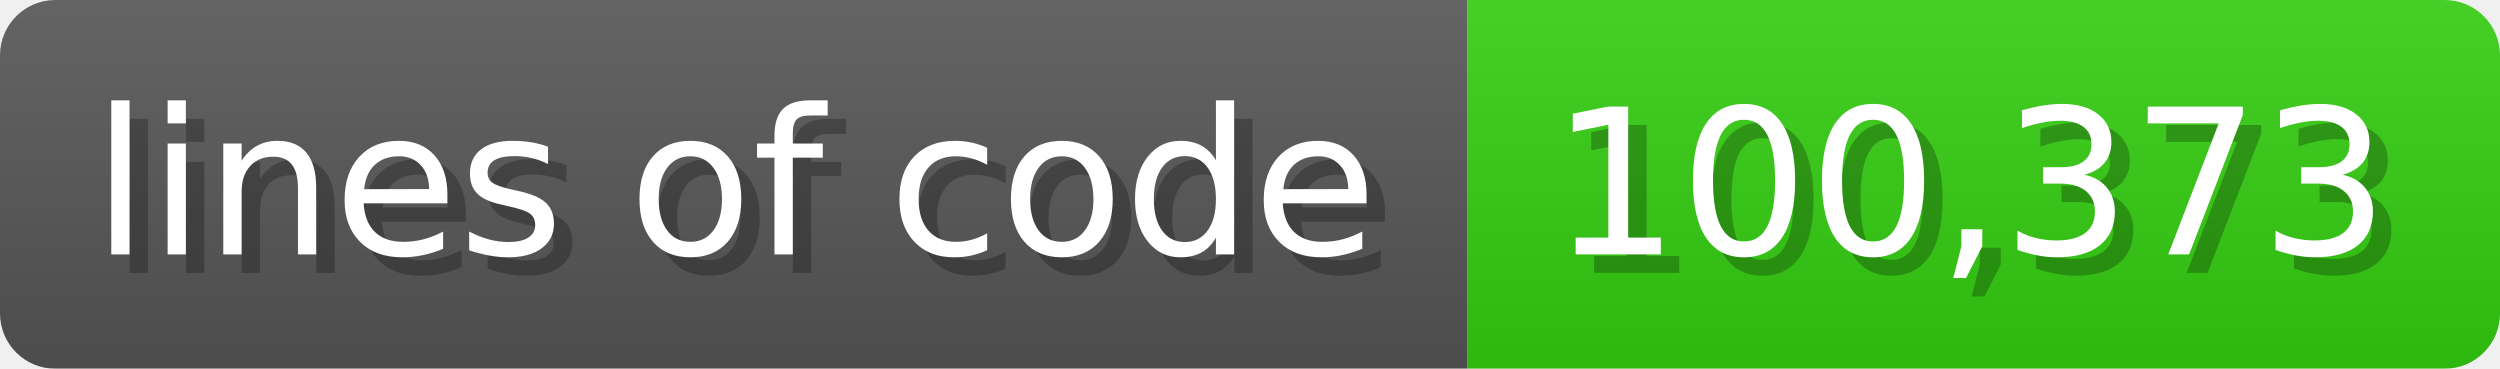
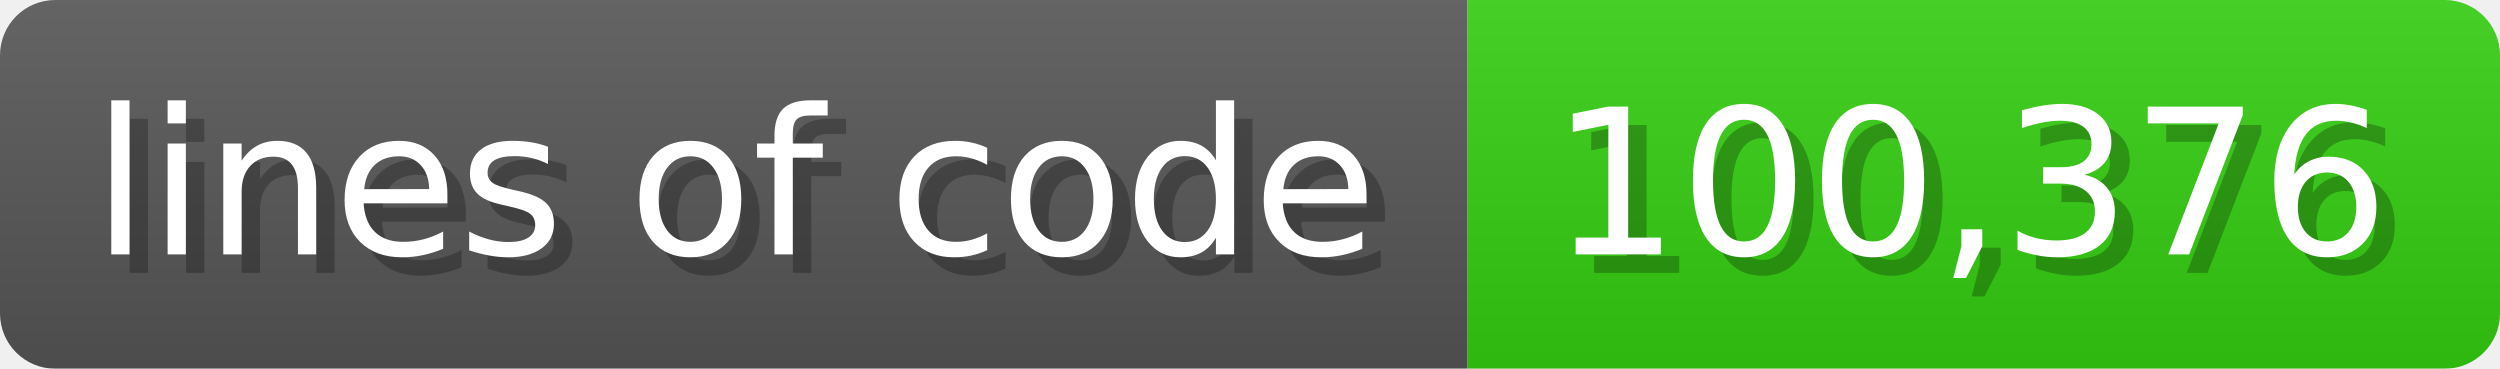
<svg xmlns="http://www.w3.org/2000/svg" width="135.6" height="20" viewBox="0 0 1356 200">
  <linearGradient id="a" x2="0" y2="100%">
    <stop offset="0" stop-opacity=".1" stop-color="#EEE" />
    <stop offset="1" stop-opacity=".1" />
  </linearGradient>
  <mask id="m">
    <rect width="1356" height="200" rx="30" fill="#FFF" />
  </mask>
  <g mask="url(#m)">
    <rect width="796" height="200" fill="#555" />
    <rect width="560" height="200" fill="#3C1" x="796" />
    <rect width="1356" height="200" fill="url(#a)" />
  </g>
  <g fill="#fff" text-anchor="start" font-family="Verdana,DejaVu Sans,sans-serif" font-size="110">
    <text x="60" y="148" textLength="696" fill="#000" opacity="0.25">lines of code</text>
    <text x="50" y="138" textLength="696">lines of code</text>
-     <text x="851" y="148" textLength="460" fill="#000" opacity="0.25">100,373</text>
-     <text x="841" y="138" textLength="460">100,373</text>
+     <text x="851" y="148" textLength="460" fill="#000" opacity="0.25">100,376</text>
+     <text x="841" y="138" textLength="460">100,376</text>
  </g>
</svg>
